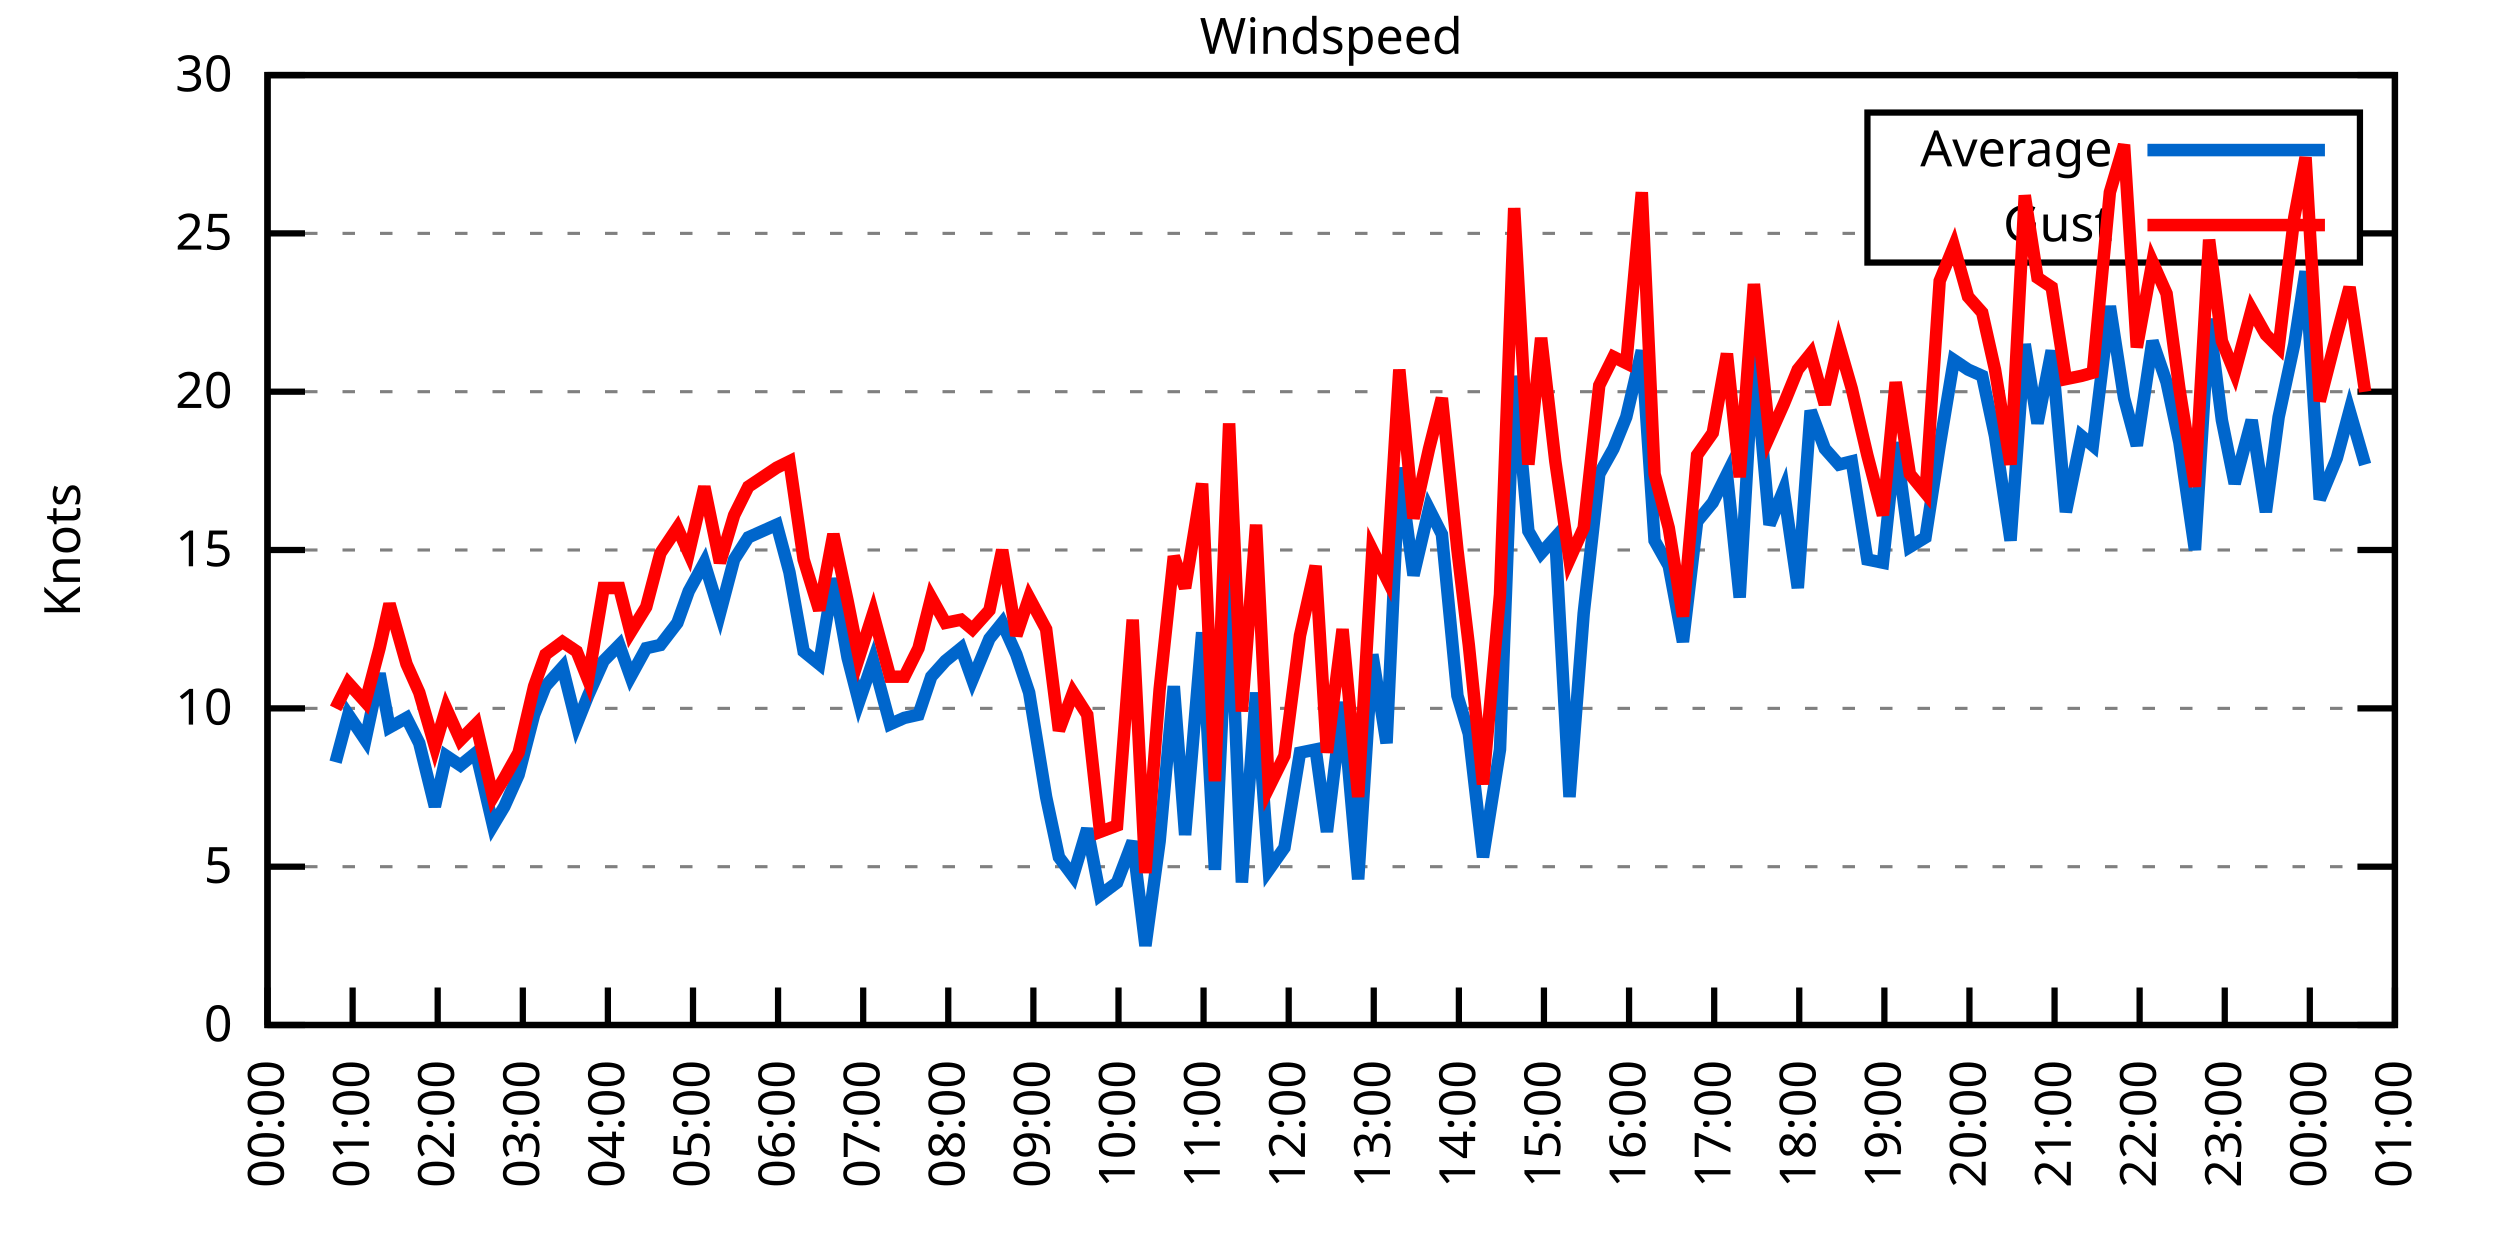
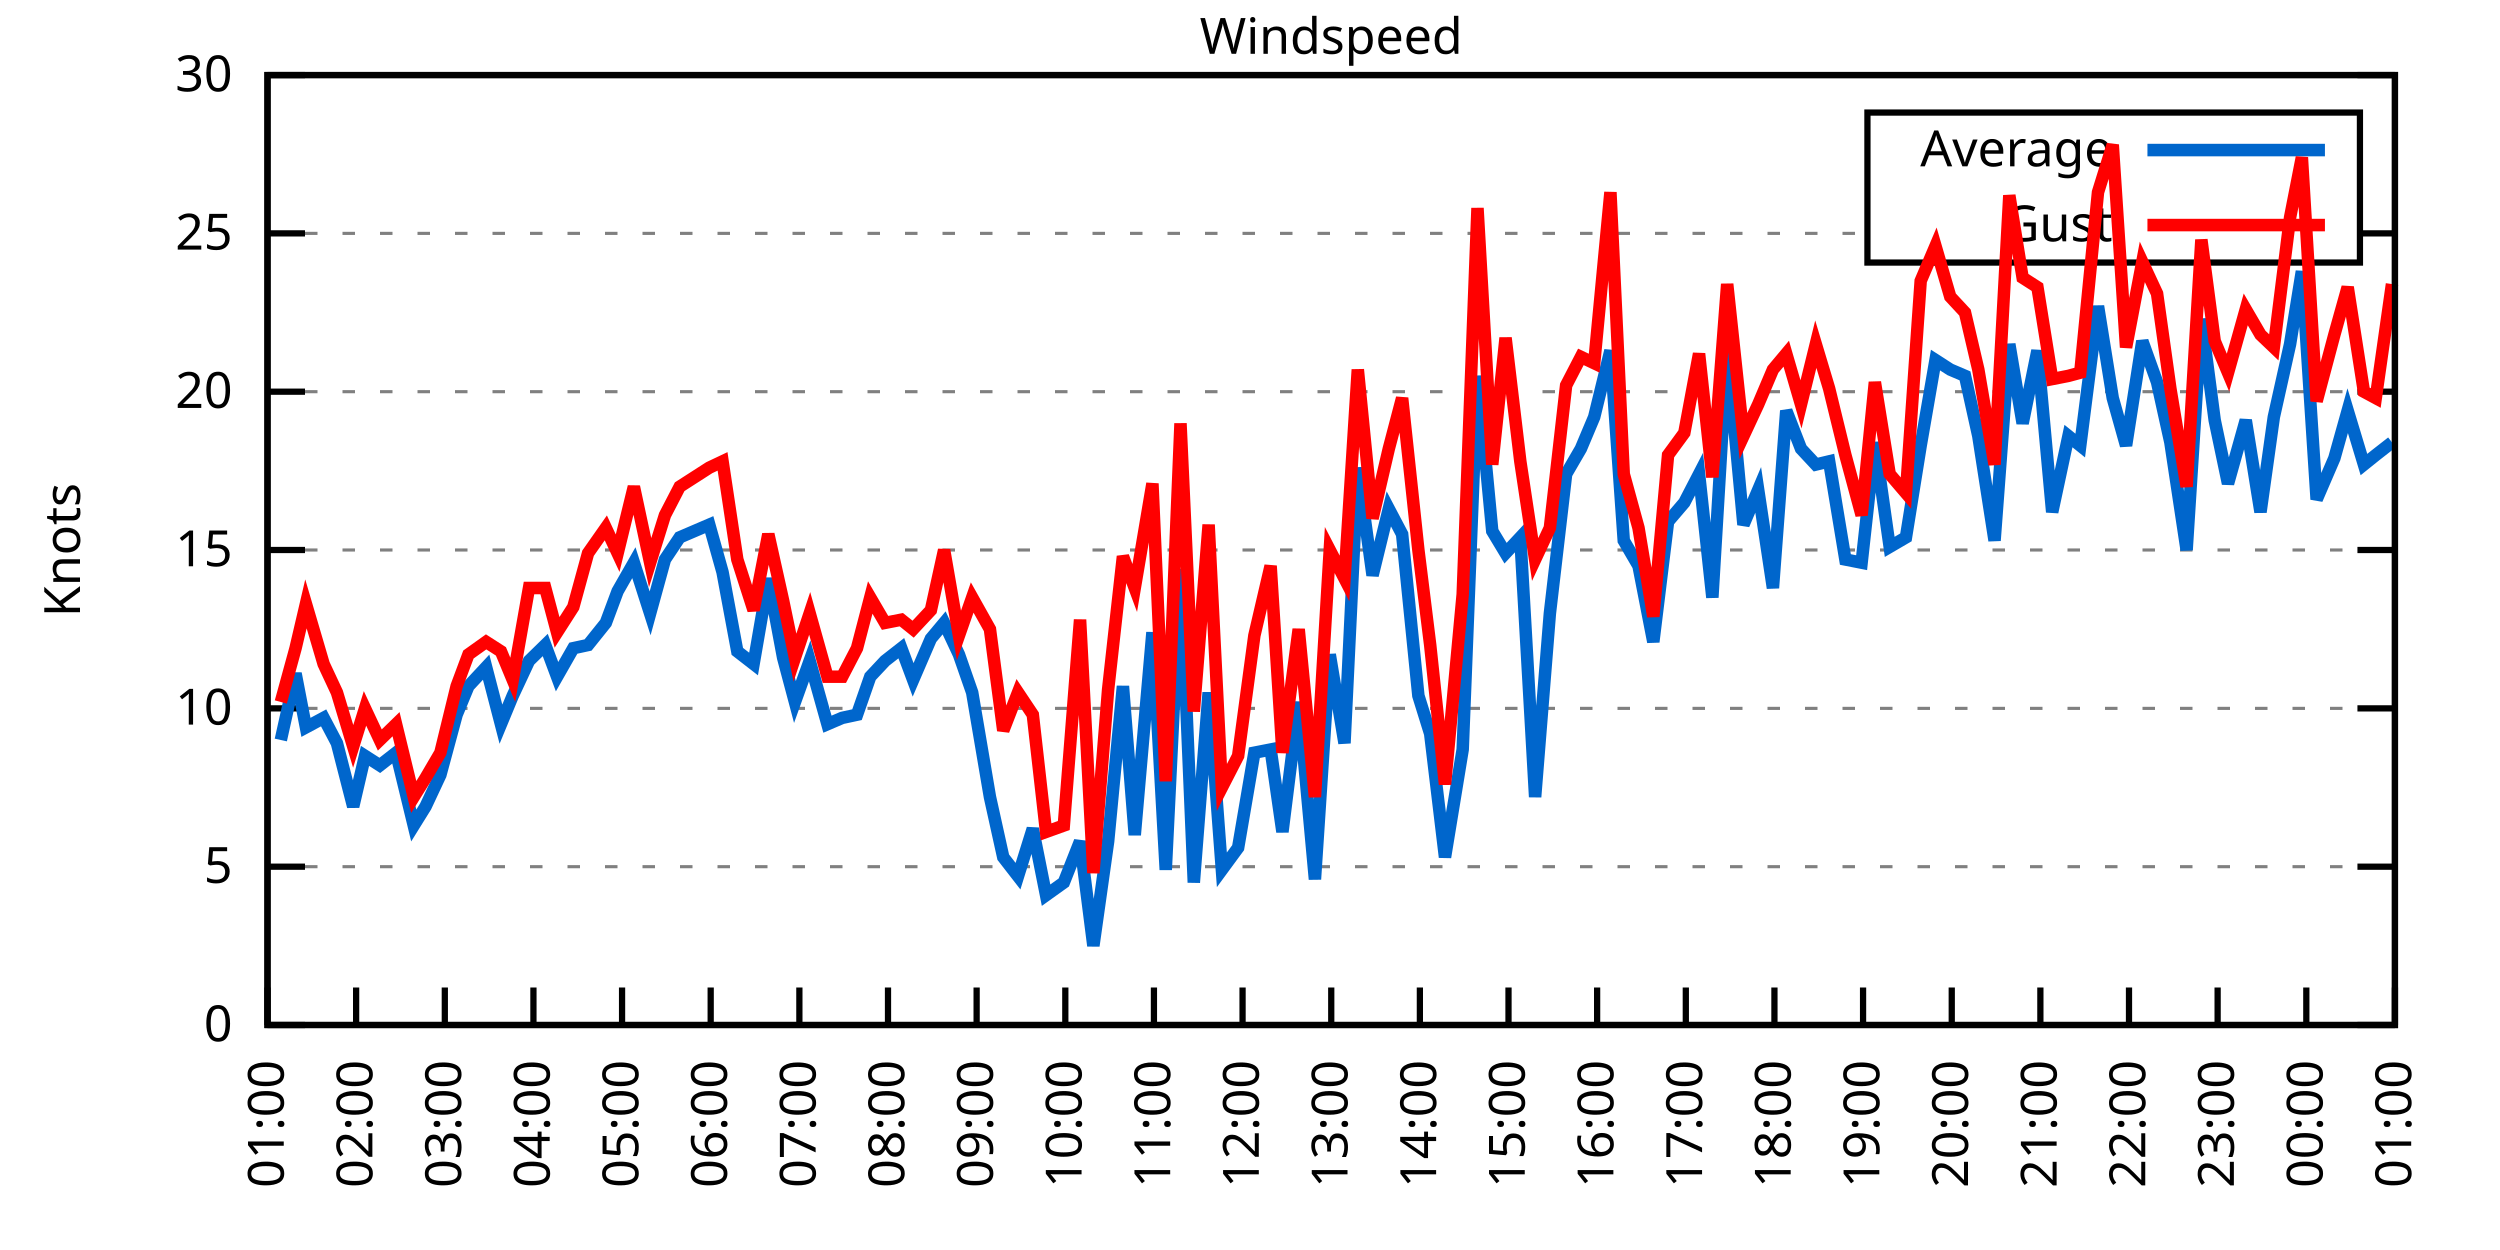
<svg xmlns="http://www.w3.org/2000/svg" xmlns:xlink="http://www.w3.org/1999/xlink" width="400" height="200" viewBox="0 0 400 200">
  <g id="gnuplot_canvas">
    <rect x="0" y="0" width="400" height="200" fill="none" />
    <defs>
      <circle id="gpDot" r="0.5" stroke-width="0.5" stroke="currentColor" />
      <path id="gpPt0" stroke-width="0.333" stroke="currentColor" d="M-1,0 h2 M0,-1 v2" />
      <path id="gpPt1" stroke-width="0.333" stroke="currentColor" d="M-1,-1 L1,1 M1,-1 L-1,1" />
      <path id="gpPt2" stroke-width="0.333" stroke="currentColor" d="M-1,0 L1,0 M0,-1 L0,1 M-1,-1 L1,1 M-1,1 L1,-1" />
      <rect id="gpPt3" stroke-width="0.333" stroke="currentColor" x="-1" y="-1" width="2" height="2" />
      <rect id="gpPt4" stroke-width="0.333" stroke="currentColor" fill="currentColor" x="-1" y="-1" width="2" height="2" />
      <circle id="gpPt5" stroke-width="0.333" stroke="currentColor" cx="0" cy="0" r="1" />
      <use xlink:href="#gpPt5" id="gpPt6" fill="currentColor" stroke="none" />
      <path id="gpPt7" stroke-width="0.333" stroke="currentColor" d="M0,-1.33 L-1.33,0.67 L1.33,0.67 z" />
      <use xlink:href="#gpPt7" id="gpPt8" fill="currentColor" stroke="none" />
      <use xlink:href="#gpPt7" id="gpPt9" stroke="currentColor" transform="rotate(180)" />
      <use xlink:href="#gpPt9" id="gpPt10" fill="currentColor" stroke="none" />
      <use xlink:href="#gpPt3" id="gpPt11" stroke="currentColor" transform="rotate(45)" />
      <use xlink:href="#gpPt11" id="gpPt12" fill="currentColor" stroke="none" />
      <path id="gpPt13" stroke-width="0.333" stroke="currentColor" d="M0,1.330 L1.265,0.411 L0.782,-1.067 L-0.782,-1.076 L-1.265,0.411 z" />
      <use xlink:href="#gpPt13" id="gpPt14" fill="currentColor" stroke="none" />
      <filter id="textbox" filterUnits="objectBoundingBox" x="0" y="0" height="1" width="1">
        <feFlood flood-color="white" flood-opacity="1" result="bgnd" />
        <feComposite in="SourceGraphic" in2="bgnd" operator="atop" />
      </filter>
      <filter id="greybox" filterUnits="objectBoundingBox" x="0" y="0" height="1" width="1">
        <feFlood flood-color="lightgrey" flood-opacity="1" result="grey" />
        <feComposite in="SourceGraphic" in2="grey" operator="atop" />
      </filter>
    </defs>
    <g fill="none" color="white" stroke="currentColor" stroke-width="1.00" stroke-linecap="butt" stroke-linejoin="miter">
</g>
    <g fill="none" color="black" stroke="currentColor" stroke-width="1.00" stroke-linecap="butt" stroke-linejoin="miter">
      <g stroke="none" shape-rendering="crispEdges">
        <polygon fill="rgb(255, 255, 255)" points="42.80,164.00 383.18,164.00 383.18,12.02 42.80,12.02 " />
      </g>
    </g>
    <g fill="none" color="black" stroke="currentColor" stroke-width="1.00" stroke-linecap="butt" stroke-linejoin="miter">
</g>
    <g fill="none" color="black" stroke="black" stroke-width="0.50" stroke-linecap="butt" stroke-linejoin="miter">
</g>
    <g fill="none" color="gray" stroke="currentColor" stroke-width="0.50" stroke-linecap="butt" stroke-linejoin="miter">
      <path stroke="gray" stroke-dasharray="2,4" class="gridline" d="M42.80,164.00 L383.19,164.00  " />
    </g>
    <g fill="none" color="gray" stroke="gray" stroke-width="1.00" stroke-linecap="butt" stroke-linejoin="miter">
</g>
    <g fill="none" color="black" stroke="currentColor" stroke-width="1.00" stroke-linecap="butt" stroke-linejoin="miter">
      <path stroke="black" d="M42.80,164.00 L48.80,164.00 M383.19,164.00 L377.19,164.00  " />
      <g transform="translate(37.20,166.60)" stroke="none" fill="black" font-family="Sans" font-size="8.00" text-anchor="end">
        <text>
          <tspan font-family="Sans"> 0</tspan>
        </text>
      </g>
    </g>
    <g fill="none" color="black" stroke="currentColor" stroke-width="1.00" stroke-linecap="butt" stroke-linejoin="miter">
</g>
    <g fill="none" color="black" stroke="black" stroke-width="0.50" stroke-linecap="butt" stroke-linejoin="miter">
</g>
    <g fill="none" color="gray" stroke="currentColor" stroke-width="0.50" stroke-linecap="butt" stroke-linejoin="miter">
      <path stroke="gray" stroke-dasharray="2,4" class="gridline" d="M42.80,138.67 L383.19,138.67  " />
    </g>
    <g fill="none" color="gray" stroke="gray" stroke-width="1.00" stroke-linecap="butt" stroke-linejoin="miter">
</g>
    <g fill="none" color="black" stroke="currentColor" stroke-width="1.00" stroke-linecap="butt" stroke-linejoin="miter">
      <path stroke="black" d="M42.80,138.67 L48.80,138.67 M383.19,138.67 L377.19,138.67  " />
      <g transform="translate(37.20,141.27)" stroke="none" fill="black" font-family="Sans" font-size="8.00" text-anchor="end">
        <text>
          <tspan font-family="Sans"> 5</tspan>
        </text>
      </g>
    </g>
    <g fill="none" color="black" stroke="currentColor" stroke-width="1.00" stroke-linecap="butt" stroke-linejoin="miter">
</g>
    <g fill="none" color="black" stroke="black" stroke-width="0.50" stroke-linecap="butt" stroke-linejoin="miter">
</g>
    <g fill="none" color="gray" stroke="currentColor" stroke-width="0.50" stroke-linecap="butt" stroke-linejoin="miter">
      <path stroke="gray" stroke-dasharray="2,4" class="gridline" d="M42.80,113.34 L383.19,113.34  " />
    </g>
    <g fill="none" color="gray" stroke="gray" stroke-width="1.00" stroke-linecap="butt" stroke-linejoin="miter">
</g>
    <g fill="none" color="black" stroke="currentColor" stroke-width="1.00" stroke-linecap="butt" stroke-linejoin="miter">
      <path stroke="black" d="M42.80,113.34 L48.80,113.34 M383.19,113.34 L377.19,113.34  " />
      <g transform="translate(37.20,115.94)" stroke="none" fill="black" font-family="Sans" font-size="8.00" text-anchor="end">
        <text>
          <tspan font-family="Sans"> 10</tspan>
        </text>
      </g>
    </g>
    <g fill="none" color="black" stroke="currentColor" stroke-width="1.00" stroke-linecap="butt" stroke-linejoin="miter">
</g>
    <g fill="none" color="black" stroke="black" stroke-width="0.50" stroke-linecap="butt" stroke-linejoin="miter">
</g>
    <g fill="none" color="gray" stroke="currentColor" stroke-width="0.50" stroke-linecap="butt" stroke-linejoin="miter">
      <path stroke="gray" stroke-dasharray="2,4" class="gridline" d="M42.80,88.00 L383.19,88.00  " />
    </g>
    <g fill="none" color="gray" stroke="gray" stroke-width="1.00" stroke-linecap="butt" stroke-linejoin="miter">
</g>
    <g fill="none" color="black" stroke="currentColor" stroke-width="1.00" stroke-linecap="butt" stroke-linejoin="miter">
      <path stroke="black" d="M42.80,88.00 L48.80,88.00 M383.19,88.00 L377.19,88.00  " />
      <g transform="translate(37.20,90.60)" stroke="none" fill="black" font-family="Sans" font-size="8.00" text-anchor="end">
        <text>
          <tspan font-family="Sans"> 15</tspan>
        </text>
      </g>
    </g>
    <g fill="none" color="black" stroke="currentColor" stroke-width="1.00" stroke-linecap="butt" stroke-linejoin="miter">
</g>
    <g fill="none" color="black" stroke="black" stroke-width="0.50" stroke-linecap="butt" stroke-linejoin="miter">
</g>
    <g fill="none" color="gray" stroke="currentColor" stroke-width="0.50" stroke-linecap="butt" stroke-linejoin="miter">
      <path stroke="gray" stroke-dasharray="2,4" class="gridline" d="M42.80,62.67 L383.19,62.67  " />
    </g>
    <g fill="none" color="gray" stroke="gray" stroke-width="1.00" stroke-linecap="butt" stroke-linejoin="miter">
</g>
    <g fill="none" color="black" stroke="currentColor" stroke-width="1.00" stroke-linecap="butt" stroke-linejoin="miter">
      <path stroke="black" d="M42.80,62.67 L48.80,62.67 M383.19,62.67 L377.19,62.67  " />
      <g transform="translate(37.20,65.27)" stroke="none" fill="black" font-family="Sans" font-size="8.00" text-anchor="end">
        <text>
          <tspan font-family="Sans"> 20</tspan>
        </text>
      </g>
    </g>
    <g fill="none" color="black" stroke="currentColor" stroke-width="1.00" stroke-linecap="butt" stroke-linejoin="miter">
</g>
    <g fill="none" color="black" stroke="black" stroke-width="0.50" stroke-linecap="butt" stroke-linejoin="miter">
</g>
    <g fill="none" color="gray" stroke="currentColor" stroke-width="0.50" stroke-linecap="butt" stroke-linejoin="miter">
      <path stroke="gray" stroke-dasharray="2,4" class="gridline" d="M42.80,37.34 L298.79,37.34 M377.59,37.34 L383.19,37.34  " />
    </g>
    <g fill="none" color="gray" stroke="gray" stroke-width="1.00" stroke-linecap="butt" stroke-linejoin="miter">
</g>
    <g fill="none" color="black" stroke="currentColor" stroke-width="1.00" stroke-linecap="butt" stroke-linejoin="miter">
      <path stroke="black" d="M42.80,37.34 L48.80,37.34 M383.19,37.34 L377.19,37.34  " />
      <g transform="translate(37.20,39.94)" stroke="none" fill="black" font-family="Sans" font-size="8.00" text-anchor="end">
        <text>
          <tspan font-family="Sans"> 25</tspan>
        </text>
      </g>
    </g>
    <g fill="none" color="black" stroke="currentColor" stroke-width="1.00" stroke-linecap="butt" stroke-linejoin="miter">
</g>
    <g fill="none" color="black" stroke="black" stroke-width="0.50" stroke-linecap="butt" stroke-linejoin="miter">
</g>
    <g fill="none" color="gray" stroke="currentColor" stroke-width="0.50" stroke-linecap="butt" stroke-linejoin="miter">
      <path stroke="gray" stroke-dasharray="2,4" class="gridline" d="M42.80,12.01 L383.19,12.01  " />
    </g>
    <g fill="none" color="gray" stroke="gray" stroke-width="1.00" stroke-linecap="butt" stroke-linejoin="miter">
</g>
    <g fill="none" color="black" stroke="currentColor" stroke-width="1.00" stroke-linecap="butt" stroke-linejoin="miter">
      <path stroke="black" d="M42.80,12.01 L48.80,12.01 M383.19,12.01 L377.19,12.01  " />
      <g transform="translate(37.20,14.61)" stroke="none" fill="black" font-family="Sans" font-size="8.00" text-anchor="end">
        <text>
          <tspan font-family="Sans"> 30</tspan>
        </text>
      </g>
    </g>
    <g fill="none" color="black" stroke="currentColor" stroke-width="1.00" stroke-linecap="butt" stroke-linejoin="miter">
      <path stroke="black" d="M42.80,164.00 L42.80,158.00  " />
      <g transform="translate(45.40,169.60) rotate(270.00)" stroke="none" fill="black" font-family="Sans" font-size="8.00" text-anchor="end">
        <text>
-           <tspan font-family="Sans">00:00</tspan>
-         </text>
-       </g>
-     </g>
-     <g fill="none" color="black" stroke="currentColor" stroke-width="1.00" stroke-linecap="butt" stroke-linejoin="miter">
-       <path stroke="black" d="M56.42,164.00 L56.42,158.00  " />
-       <g transform="translate(59.02,169.60) rotate(270.00)" stroke="none" fill="black" font-family="Sans" font-size="8.00" text-anchor="end">
-         <text>
          <tspan font-family="Sans">01:00</tspan>
        </text>
      </g>
    </g>
    <g fill="none" color="black" stroke="currentColor" stroke-width="1.00" stroke-linecap="butt" stroke-linejoin="miter">
-       <path stroke="black" d="M70.03,164.00 L70.03,158.00  " />
-       <g transform="translate(72.63,169.60) rotate(270.00)" stroke="none" fill="black" font-family="Sans" font-size="8.00" text-anchor="end">
+       <path stroke="black" d="M56.98,164.00 L56.98,158.00  " />
+       <g transform="translate(59.58,169.60) rotate(270.00)" stroke="none" fill="black" font-family="Sans" font-size="8.00" text-anchor="end">
        <text>
          <tspan font-family="Sans">02:00</tspan>
        </text>
      </g>
    </g>
    <g fill="none" color="black" stroke="currentColor" stroke-width="1.00" stroke-linecap="butt" stroke-linejoin="miter">
-       <path stroke="black" d="M83.65,164.00 L83.65,158.00  " />
-       <g transform="translate(86.25,169.60) rotate(270.00)" stroke="none" fill="black" font-family="Sans" font-size="8.00" text-anchor="end">
+       <path stroke="black" d="M71.17,164.00 L71.17,158.00  " />
+       <g transform="translate(73.77,169.60) rotate(270.00)" stroke="none" fill="black" font-family="Sans" font-size="8.00" text-anchor="end">
        <text>
          <tspan font-family="Sans">03:00</tspan>
        </text>
      </g>
    </g>
    <g fill="none" color="black" stroke="currentColor" stroke-width="1.00" stroke-linecap="butt" stroke-linejoin="miter">
-       <path stroke="black" d="M97.26,164.00 L97.26,158.00  " />
-       <g transform="translate(99.86,169.60) rotate(270.00)" stroke="none" fill="black" font-family="Sans" font-size="8.00" text-anchor="end">
+       <path stroke="black" d="M85.35,164.00 L85.35,158.00  " />
+       <g transform="translate(87.95,169.60) rotate(270.00)" stroke="none" fill="black" font-family="Sans" font-size="8.00" text-anchor="end">
        <text>
          <tspan font-family="Sans">04:00</tspan>
        </text>
      </g>
    </g>
    <g fill="none" color="black" stroke="currentColor" stroke-width="1.00" stroke-linecap="butt" stroke-linejoin="miter">
-       <path stroke="black" d="M110.88,164.00 L110.88,158.00  " />
-       <g transform="translate(113.48,169.60) rotate(270.00)" stroke="none" fill="black" font-family="Sans" font-size="8.00" text-anchor="end">
+       <path stroke="black" d="M99.53,164.00 L99.53,158.00  " />
+       <g transform="translate(102.13,169.60) rotate(270.00)" stroke="none" fill="black" font-family="Sans" font-size="8.00" text-anchor="end">
        <text>
          <tspan font-family="Sans">05:00</tspan>
        </text>
      </g>
    </g>
    <g fill="none" color="black" stroke="currentColor" stroke-width="1.00" stroke-linecap="butt" stroke-linejoin="miter">
-       <path stroke="black" d="M124.49,164.00 L124.49,158.00  " />
-       <g transform="translate(127.09,169.60) rotate(270.00)" stroke="none" fill="black" font-family="Sans" font-size="8.00" text-anchor="end">
+       <path stroke="black" d="M113.71,164.00 L113.71,158.00  " />
+       <g transform="translate(116.31,169.60) rotate(270.00)" stroke="none" fill="black" font-family="Sans" font-size="8.00" text-anchor="end">
        <text>
          <tspan font-family="Sans">06:00</tspan>
        </text>
      </g>
    </g>
    <g fill="none" color="black" stroke="currentColor" stroke-width="1.00" stroke-linecap="butt" stroke-linejoin="miter">
-       <path stroke="black" d="M138.11,164.00 L138.11,158.00  " />
-       <g transform="translate(140.71,169.60) rotate(270.00)" stroke="none" fill="black" font-family="Sans" font-size="8.00" text-anchor="end">
+       <path stroke="black" d="M127.90,164.00 L127.90,158.00  " />
+       <g transform="translate(130.50,169.60) rotate(270.00)" stroke="none" fill="black" font-family="Sans" font-size="8.00" text-anchor="end">
        <text>
          <tspan font-family="Sans">07:00</tspan>
        </text>
      </g>
    </g>
    <g fill="none" color="black" stroke="currentColor" stroke-width="1.00" stroke-linecap="butt" stroke-linejoin="miter">
-       <path stroke="black" d="M151.72,164.00 L151.72,158.00  " />
-       <g transform="translate(154.32,169.60) rotate(270.00)" stroke="none" fill="black" font-family="Sans" font-size="8.00" text-anchor="end">
+       <path stroke="black" d="M142.08,164.00 L142.08,158.00  " />
+       <g transform="translate(144.68,169.60) rotate(270.00)" stroke="none" fill="black" font-family="Sans" font-size="8.00" text-anchor="end">
        <text>
          <tspan font-family="Sans">08:00</tspan>
        </text>
      </g>
    </g>
    <g fill="none" color="black" stroke="currentColor" stroke-width="1.00" stroke-linecap="butt" stroke-linejoin="miter">
-       <path stroke="black" d="M165.34,164.00 L165.34,158.00  " />
-       <g transform="translate(167.94,169.60) rotate(270.00)" stroke="none" fill="black" font-family="Sans" font-size="8.00" text-anchor="end">
+       <path stroke="black" d="M156.26,164.00 L156.26,158.00  " />
+       <g transform="translate(158.86,169.60) rotate(270.00)" stroke="none" fill="black" font-family="Sans" font-size="8.00" text-anchor="end">
        <text>
          <tspan font-family="Sans">09:00</tspan>
        </text>
      </g>
    </g>
    <g fill="none" color="black" stroke="currentColor" stroke-width="1.00" stroke-linecap="butt" stroke-linejoin="miter">
-       <path stroke="black" d="M178.96,164.00 L178.96,158.00  " />
-       <g transform="translate(181.56,169.60) rotate(270.00)" stroke="none" fill="black" font-family="Sans" font-size="8.00" text-anchor="end">
+       <path stroke="black" d="M170.45,164.00 L170.45,158.00  " />
+       <g transform="translate(173.05,169.60) rotate(270.00)" stroke="none" fill="black" font-family="Sans" font-size="8.00" text-anchor="end">
        <text>
          <tspan font-family="Sans">10:00</tspan>
        </text>
      </g>
    </g>
    <g fill="none" color="black" stroke="currentColor" stroke-width="1.00" stroke-linecap="butt" stroke-linejoin="miter">
-       <path stroke="black" d="M192.57,164.00 L192.57,158.00  " />
-       <g transform="translate(195.17,169.60) rotate(270.00)" stroke="none" fill="black" font-family="Sans" font-size="8.00" text-anchor="end">
+       <path stroke="black" d="M184.63,164.00 L184.63,158.00  " />
+       <g transform="translate(187.23,169.60) rotate(270.00)" stroke="none" fill="black" font-family="Sans" font-size="8.00" text-anchor="end">
        <text>
          <tspan font-family="Sans">11:00</tspan>
        </text>
      </g>
    </g>
    <g fill="none" color="black" stroke="currentColor" stroke-width="1.00" stroke-linecap="butt" stroke-linejoin="miter">
-       <path stroke="black" d="M206.19,164.00 L206.19,158.00  " />
-       <g transform="translate(208.79,169.60) rotate(270.00)" stroke="none" fill="black" font-family="Sans" font-size="8.00" text-anchor="end">
+       <path stroke="black" d="M198.81,164.00 L198.81,158.00  " />
+       <g transform="translate(201.41,169.60) rotate(270.00)" stroke="none" fill="black" font-family="Sans" font-size="8.00" text-anchor="end">
        <text>
          <tspan font-family="Sans">12:00</tspan>
        </text>
      </g>
    </g>
    <g fill="none" color="black" stroke="currentColor" stroke-width="1.00" stroke-linecap="butt" stroke-linejoin="miter">
-       <path stroke="black" d="M219.80,164.00 L219.80,158.00  " />
-       <g transform="translate(222.40,169.60) rotate(270.00)" stroke="none" fill="black" font-family="Sans" font-size="8.00" text-anchor="end">
+       <path stroke="black" d="M213.00,164.00 L213.00,158.00  " />
+       <g transform="translate(215.60,169.60) rotate(270.00)" stroke="none" fill="black" font-family="Sans" font-size="8.00" text-anchor="end">
        <text>
          <tspan font-family="Sans">13:00</tspan>
        </text>
      </g>
    </g>
    <g fill="none" color="black" stroke="currentColor" stroke-width="1.00" stroke-linecap="butt" stroke-linejoin="miter">
-       <path stroke="black" d="M233.42,164.00 L233.42,158.00  " />
-       <g transform="translate(236.02,169.60) rotate(270.00)" stroke="none" fill="black" font-family="Sans" font-size="8.00" text-anchor="end">
+       <path stroke="black" d="M227.18,164.00 L227.18,158.00  " />
+       <g transform="translate(229.78,169.60) rotate(270.00)" stroke="none" fill="black" font-family="Sans" font-size="8.00" text-anchor="end">
        <text>
          <tspan font-family="Sans">14:00</tspan>
        </text>
      </g>
    </g>
    <g fill="none" color="black" stroke="currentColor" stroke-width="1.00" stroke-linecap="butt" stroke-linejoin="miter">
-       <path stroke="black" d="M247.03,164.00 L247.03,158.00  " />
-       <g transform="translate(249.63,169.60) rotate(270.00)" stroke="none" fill="black" font-family="Sans" font-size="8.00" text-anchor="end">
+       <path stroke="black" d="M241.36,164.00 L241.36,158.00  " />
+       <g transform="translate(243.96,169.60) rotate(270.00)" stroke="none" fill="black" font-family="Sans" font-size="8.00" text-anchor="end">
        <text>
          <tspan font-family="Sans">15:00</tspan>
        </text>
      </g>
    </g>
    <g fill="none" color="black" stroke="currentColor" stroke-width="1.00" stroke-linecap="butt" stroke-linejoin="miter">
-       <path stroke="black" d="M260.65,164.00 L260.65,158.00  " />
-       <g transform="translate(263.25,169.60) rotate(270.00)" stroke="none" fill="black" font-family="Sans" font-size="8.00" text-anchor="end">
+       <path stroke="black" d="M255.54,164.00 L255.54,158.00  " />
+       <g transform="translate(258.14,169.60) rotate(270.00)" stroke="none" fill="black" font-family="Sans" font-size="8.00" text-anchor="end">
        <text>
          <tspan font-family="Sans">16:00</tspan>
        </text>
      </g>
    </g>
    <g fill="none" color="black" stroke="currentColor" stroke-width="1.00" stroke-linecap="butt" stroke-linejoin="miter">
-       <path stroke="black" d="M274.27,164.00 L274.27,158.00  " />
-       <g transform="translate(276.87,169.60) rotate(270.00)" stroke="none" fill="black" font-family="Sans" font-size="8.00" text-anchor="end">
+       <path stroke="black" d="M269.73,164.00 L269.73,158.00  " />
+       <g transform="translate(272.33,169.60) rotate(270.00)" stroke="none" fill="black" font-family="Sans" font-size="8.00" text-anchor="end">
        <text>
          <tspan font-family="Sans">17:00</tspan>
        </text>
      </g>
    </g>
    <g fill="none" color="black" stroke="currentColor" stroke-width="1.00" stroke-linecap="butt" stroke-linejoin="miter">
-       <path stroke="black" d="M287.88,164.00 L287.88,158.00  " />
-       <g transform="translate(290.48,169.60) rotate(270.00)" stroke="none" fill="black" font-family="Sans" font-size="8.00" text-anchor="end">
+       <path stroke="black" d="M283.91,164.00 L283.91,158.00  " />
+       <g transform="translate(286.51,169.60) rotate(270.00)" stroke="none" fill="black" font-family="Sans" font-size="8.00" text-anchor="end">
        <text>
          <tspan font-family="Sans">18:00</tspan>
        </text>
      </g>
    </g>
    <g fill="none" color="black" stroke="currentColor" stroke-width="1.00" stroke-linecap="butt" stroke-linejoin="miter">
-       <path stroke="black" d="M301.50,164.00 L301.50,158.00  " />
-       <g transform="translate(304.10,169.60) rotate(270.00)" stroke="none" fill="black" font-family="Sans" font-size="8.00" text-anchor="end">
+       <path stroke="black" d="M298.09,164.00 L298.09,158.00  " />
+       <g transform="translate(300.69,169.60) rotate(270.00)" stroke="none" fill="black" font-family="Sans" font-size="8.00" text-anchor="end">
        <text>
          <tspan font-family="Sans">19:00</tspan>
        </text>
      </g>
    </g>
    <g fill="none" color="black" stroke="currentColor" stroke-width="1.00" stroke-linecap="butt" stroke-linejoin="miter">
-       <path stroke="black" d="M315.11,164.00 L315.11,158.00  " />
-       <g transform="translate(317.71,169.60) rotate(270.00)" stroke="none" fill="black" font-family="Sans" font-size="8.00" text-anchor="end">
+       <path stroke="black" d="M312.28,164.00 L312.28,158.00  " />
+       <g transform="translate(314.88,169.60) rotate(270.00)" stroke="none" fill="black" font-family="Sans" font-size="8.00" text-anchor="end">
        <text>
          <tspan font-family="Sans">20:00</tspan>
        </text>
      </g>
    </g>
    <g fill="none" color="black" stroke="currentColor" stroke-width="1.00" stroke-linecap="butt" stroke-linejoin="miter">
-       <path stroke="black" d="M328.73,164.00 L328.73,158.00  " />
-       <g transform="translate(331.33,169.60) rotate(270.00)" stroke="none" fill="black" font-family="Sans" font-size="8.00" text-anchor="end">
+       <path stroke="black" d="M326.46,164.00 L326.46,158.00  " />
+       <g transform="translate(329.06,169.60) rotate(270.00)" stroke="none" fill="black" font-family="Sans" font-size="8.00" text-anchor="end">
        <text>
          <tspan font-family="Sans">21:00</tspan>
        </text>
      </g>
    </g>
    <g fill="none" color="black" stroke="currentColor" stroke-width="1.00" stroke-linecap="butt" stroke-linejoin="miter">
-       <path stroke="black" d="M342.34,164.00 L342.34,158.00  " />
-       <g transform="translate(344.94,169.60) rotate(270.00)" stroke="none" fill="black" font-family="Sans" font-size="8.00" text-anchor="end">
+       <path stroke="black" d="M340.64,164.00 L340.64,158.00  " />
+       <g transform="translate(343.24,169.60) rotate(270.00)" stroke="none" fill="black" font-family="Sans" font-size="8.00" text-anchor="end">
        <text>
          <tspan font-family="Sans">22:00</tspan>
        </text>
      </g>
    </g>
    <g fill="none" color="black" stroke="currentColor" stroke-width="1.00" stroke-linecap="butt" stroke-linejoin="miter">
-       <path stroke="black" d="M355.96,164.00 L355.96,158.00  " />
-       <g transform="translate(358.56,169.60) rotate(270.00)" stroke="none" fill="black" font-family="Sans" font-size="8.00" text-anchor="end">
+       <path stroke="black" d="M354.82,164.00 L354.82,158.00  " />
+       <g transform="translate(357.42,169.60) rotate(270.00)" stroke="none" fill="black" font-family="Sans" font-size="8.00" text-anchor="end">
        <text>
          <tspan font-family="Sans">23:00</tspan>
        </text>
      </g>
    </g>
    <g fill="none" color="black" stroke="currentColor" stroke-width="1.00" stroke-linecap="butt" stroke-linejoin="miter">
-       <path stroke="black" d="M369.57,164.00 L369.57,158.00  " />
-       <g transform="translate(372.17,169.60) rotate(270.00)" stroke="none" fill="black" font-family="Sans" font-size="8.00" text-anchor="end">
+       <path stroke="black" d="M369.01,164.00 L369.01,158.00  " />
+       <g transform="translate(371.61,169.60) rotate(270.00)" stroke="none" fill="black" font-family="Sans" font-size="8.00" text-anchor="end">
        <text>
          <tspan font-family="Sans">00:00</tspan>
        </text>
      </g>
    </g>
    <g fill="none" color="black" stroke="currentColor" stroke-width="1.00" stroke-linecap="butt" stroke-linejoin="miter">
      <path stroke="black" d="M383.19,164.00 L383.19,158.00  " />
      <g transform="translate(385.79,169.60) rotate(270.00)" stroke="none" fill="black" font-family="Sans" font-size="8.00" text-anchor="end">
        <text>
          <tspan font-family="Sans">01:00</tspan>
        </text>
      </g>
    </g>
    <g fill="none" color="black" stroke="currentColor" stroke-width="1.00" stroke-linecap="butt" stroke-linejoin="miter">
</g>
    <g fill="none" color="black" stroke="currentColor" stroke-width="1.00" stroke-linecap="butt" stroke-linejoin="miter">
      <path stroke="black" d="M42.80,12.01 L42.80,164.00 L383.19,164.00 L383.19,12.01 L42.80,12.01 Z  " />
    </g>
    <g fill="none" color="black" stroke="currentColor" stroke-width="1.00" stroke-linecap="butt" stroke-linejoin="miter">
</g>
    <g fill="none" color="black" stroke="currentColor" stroke-width="1.00" stroke-linecap="butt" stroke-linejoin="miter">
      <path stroke="black" d="M298.79,42.01 L298.79,18.01 L377.59,18.01 L377.59,42.01 L298.79,42.01 Z  " />
    </g>
    <g id="Windspeed_plot_1">
      <g fill="none" color="white" stroke="black" stroke-width="2.00" stroke-linecap="butt" stroke-linejoin="miter">
</g>
      <g fill="none" color="black" stroke="currentColor" stroke-width="2.00" stroke-linecap="butt" stroke-linejoin="miter">
        <g transform="translate(337.99,26.61)" stroke="none" fill="black" font-family="Sans" font-size="8.00" text-anchor="end">
          <text>
            <tspan font-family="Sans">Average</tspan>
          </text>
        </g>
      </g>
      <g fill="none" color="black" stroke="currentColor" stroke-width="2.00" stroke-linecap="butt" stroke-linejoin="miter">
-         <path stroke="rgb(  0, 102, 204)" d="M343.59,24.01 L371.99,24.01 M53.69,121.95 L55.73,114.35 L58.46,118.40 L60.73,107.76 L62.32,116.38 L65.04,114.86   L67.08,118.91 L69.58,129.04 L71.39,120.94 L73.66,122.46 L76.16,120.43 L78.88,132.08 L80.70,129.04 L82.97,123.98   L85.46,114.35 L87.28,109.79 L90.00,106.75 L92.27,115.87 L94.09,111.31 L96.58,105.74 L99.08,103.20 L100.89,108.27   L103.39,103.71 L105.66,103.20 L108.38,99.66 L110.20,94.59 L112.69,90.03 L115.19,98.14 L117.46,89.52 L119.73,85.98   L124.27,83.95 L126.31,91.55 L128.58,104.22 L131.07,106.24 L133.34,92.56 L135.61,105.23 L137.43,112.32 L139.70,105.74   L142.42,115.87 L144.69,114.86 L146.96,114.35 L149.00,108.27 L151.27,105.74 L153.77,103.71 L155.58,108.78 L158.31,102.19   L160.35,99.66 L162.62,104.72 L164.66,110.80 L167.38,127.52 L169.43,137.15 L171.69,140.19 L173.96,132.59 L176.01,143.23   L178.73,141.20 L181.23,134.62 L183.27,151.33 L185.54,134.62 L187.81,109.79 L189.62,133.60 L192.34,101.18 L194.39,139.17   L196.66,91.04 L198.70,141.20 L200.97,110.80 L203.01,139.17 L205.51,135.63 L208.00,120.43 L210.50,119.92 L212.31,133.10   L214.81,112.32 L217.31,140.69 L219.58,104.72 L221.85,118.91 L223.89,74.83 L226.16,92.06 L228.65,81.42 L230.70,85.47   L233.19,111.31 L235.01,117.39 L237.28,137.15 L240.00,119.92 L242.27,60.14 L244.54,84.97 L246.58,88.51 L248.85,85.98   L251.12,127.52 L253.39,98.14 L255.88,75.85 L258.15,71.79 L260.20,66.73 L262.69,56.09 L264.73,86.49 L267.00,90.54   L269.27,102.70 L271.54,83.45 L274.04,80.41 L276.31,75.85 L278.35,95.60 L280.62,56.09 L283.12,83.95 L285.38,78.38   L287.65,94.08 L289.70,65.71 L291.97,71.79 L294.23,74.33 L296.28,73.82 L298.77,89.52 L301.27,90.03 L303.31,70.78   L305.58,87.50 L308.08,85.98 L310.35,71.29 L312.62,57.61 L314.89,59.13 L317.15,60.14 L319.20,69.77 L321.69,86.49   L323.96,55.07 L326.00,67.74 L328.27,56.09 L330.54,81.93 L333.04,69.77 L334.85,71.29 L337.58,48.99 L339.85,63.69   L341.89,71.29 L344.39,54.57 L346.65,61.15 L348.70,70.78 L351.19,88.00 L353.46,51.02 L355.50,67.23 L357.55,77.37   L360.27,67.23 L362.54,81.93 L364.58,66.73 L367.08,55.07 L368.89,43.42 L371.16,79.90 L373.89,73.31 L375.93,65.71   L378.42,74.33  " />
+         <path stroke="rgb(  0, 102, 204)" d="M343.59,24.01 L371.99,24.01 M44.93,118.40 L47.29,107.76 L48.95,116.38 L51.78,114.86 L53.91,118.91 L56.51,129.04   L58.40,120.94 L60.77,122.46 L63.37,120.43 L66.20,132.08 L68.09,129.04 L70.46,123.98 L73.06,114.35 L74.95,109.79   L77.78,106.75 L80.15,115.87 L82.04,111.31 L84.64,105.74 L87.24,103.20 L89.13,108.27 L91.73,103.71 L94.09,103.20   L96.93,99.66 L98.82,94.59 L101.42,90.03 L104.02,98.14 L106.39,89.52 L108.75,85.98 L113.48,83.95 L115.61,91.55   L117.97,104.22 L120.57,106.24 L122.93,92.56 L125.30,105.23 L127.19,112.32 L129.55,105.74 L132.39,115.87 L134.75,114.86   L137.12,114.35 L139.24,108.27 L141.61,105.74 L144.21,103.71 L146.10,108.78 L148.94,102.19 L151.06,99.66 L153.43,104.72   L155.55,110.80 L158.39,127.52 L160.52,137.15 L162.88,140.19 L165.25,132.59 L167.37,143.23 L170.21,141.20 L172.81,134.62   L174.94,151.33 L177.30,134.62 L179.67,109.79 L181.56,133.60 L184.39,101.18 L186.52,139.17 L188.88,91.04 L191.01,141.20   L193.38,110.80 L195.50,139.17 L198.10,135.63 L200.70,120.43 L203.30,119.92 L205.19,133.10 L207.79,112.32 L210.39,140.69   L212.76,104.72 L215.12,118.91 L217.25,74.83 L219.61,92.06 L222.21,81.42 L224.34,85.47 L226.94,111.31 L228.83,117.39   L231.20,137.15 L234.03,119.92 L236.40,60.14 L238.76,84.97 L240.89,88.51 L243.25,85.98 L245.62,127.52 L247.98,98.14   L250.58,75.85 L252.94,71.79 L255.07,66.73 L257.67,56.09 L259.80,86.49 L262.16,90.54 L264.53,102.70 L266.89,83.45   L269.49,80.41 L271.85,75.85 L273.98,95.60 L276.35,56.09 L278.95,83.95 L281.31,78.38 L283.67,94.08 L285.80,65.71   L288.16,71.79 L290.53,74.33 L292.66,73.82 L295.26,89.52 L297.86,90.03 L299.98,70.78 L302.35,87.50 L304.95,85.98   L307.31,71.29 L309.68,57.61 L312.04,59.13 L314.40,60.14 L316.53,69.77 L319.13,86.49 L321.49,55.07 L323.62,67.74   L325.99,56.09 L328.35,81.93 L330.95,69.77 L332.84,71.29 L335.68,48.99 L338.04,63.69 L340.17,71.29 L342.77,54.57   L345.13,61.15 L347.26,70.78 L349.86,88.00 L352.22,51.02 L354.35,67.23 L356.48,77.37 L359.32,67.23 L361.68,81.93   L363.81,66.73 L366.41,55.07 L368.30,43.42 L370.66,79.90 L373.50,73.31 L375.63,65.71 L378.23,74.33 L380.12,72.81   L382.72,70.78  " />
      </g>
    </g>
    <g id="Windspeed_plot_2">
      <g fill="none" color="black" stroke="currentColor" stroke-width="2.00" stroke-linecap="butt" stroke-linejoin="miter">
        <g transform="translate(337.99,38.61)" stroke="none" fill="black" font-family="Sans" font-size="8.00" text-anchor="end">
          <text>
            <tspan font-family="Sans">Gust</tspan>
          </text>
        </g>
      </g>
      <g fill="none" color="black" stroke="currentColor" stroke-width="2.00" stroke-linecap="butt" stroke-linejoin="miter">
-         <path stroke="rgb(255,   0,   0)" d="M343.59,36.01 L371.99,36.01 M53.69,113.34 L55.73,109.28 L58.46,112.32 L60.73,103.71 L62.32,96.62 L65.04,106.24   L67.08,110.80 L69.58,119.42 L71.39,113.34 L73.66,118.40 L76.16,115.87 L78.88,127.52 L80.70,124.48 L82.97,120.43   L85.46,109.79 L87.28,104.72 L90.00,102.70 L92.27,104.22 L94.09,108.78 L96.58,94.08 L99.08,94.08 L100.89,101.18   L103.39,97.12 L105.66,88.51 L108.38,84.46 L110.20,88.51 L112.69,77.87 L115.19,90.03 L117.46,82.43 L119.73,77.87   L124.27,74.83 L126.31,73.82 L128.58,89.52 L131.07,97.63 L133.34,85.47 L135.61,96.11 L137.43,105.23 L139.70,98.14   L142.42,108.27 L144.69,108.27 L146.96,103.71 L149.00,95.60 L151.27,99.66 L153.77,99.15 L155.58,100.67 L158.31,97.63   L160.35,88.00 L162.62,101.68 L164.66,95.60 L167.38,100.67 L169.43,116.88 L171.69,110.80 L173.96,114.35 L176.01,133.10   L178.73,132.08 L181.23,99.15 L183.27,139.68 L185.54,110.30 L187.81,89.02 L189.62,94.08 L192.34,77.37 L194.39,124.99   L196.66,67.74 L198.70,113.84 L200.97,83.95 L203.01,126.00 L205.51,120.94 L208.00,101.68 L210.50,90.54 L212.31,120.43   L214.81,100.67 L217.31,127.52 L219.58,88.00 L221.85,92.56 L223.89,59.13 L226.16,82.94 L228.65,71.79 L230.70,63.69   L233.19,88.00 L235.01,103.20 L237.28,125.50 L240.00,95.10 L242.27,33.29 L244.54,74.33 L246.58,54.06 L248.85,73.82   L251.12,89.52 L253.39,84.46 L255.88,61.66 L258.15,57.10 L260.20,58.11 L262.69,30.76 L264.73,75.85 L267.00,84.46   L269.27,98.64 L271.54,72.81 L274.04,69.26 L276.31,56.59 L278.35,76.35 L280.62,45.45 L283.12,69.77 L285.38,64.70   L287.65,59.13 L289.70,56.59 L291.97,64.70 L294.23,55.07 L296.28,62.17 L298.77,72.81 L301.27,82.43 L303.31,61.15   L305.58,75.85 L308.08,78.89 L310.35,44.94 L312.62,39.37 L314.89,47.47 L317.15,50.01 L319.20,59.13 L321.69,74.33   L323.96,31.26 L326.00,44.43 L328.27,45.95 L330.54,60.65 L333.04,60.14 L334.85,59.63 L337.58,30.76 L339.85,23.16   L341.89,55.58 L344.39,41.90 L346.65,46.97 L348.70,62.17 L351.19,77.87 L353.46,38.35 L355.50,54.57 L357.55,59.63   L360.27,49.50 L362.54,53.55 L364.58,55.58 L367.08,34.81 L368.89,25.18 L371.16,64.19 L373.89,53.55 L375.93,45.95   L378.42,62.67  " />
+         <path stroke="rgb(255,   0,   0)" d="M343.59,36.01 L371.99,36.01 M44.93,112.32 L47.29,103.71 L48.95,96.62 L51.78,106.24 L53.91,110.80 L56.51,119.42   L58.40,113.34 L60.77,118.40 L63.37,115.87 L66.20,127.52 L68.09,124.48 L70.46,120.43 L73.06,109.79 L74.95,104.72   L77.78,102.70 L80.15,104.22 L82.04,108.78 L84.64,94.08 L87.24,94.08 L89.13,101.18 L91.73,97.12 L94.09,88.51   L96.93,84.46 L98.82,88.51 L101.42,77.87 L104.02,90.03 L106.39,82.43 L108.75,77.87 L113.48,74.83 L115.61,73.82   L117.97,89.52 L120.57,97.63 L122.93,85.47 L125.30,96.11 L127.19,105.23 L129.55,98.14 L132.39,108.27 L134.75,108.27   L137.12,103.71 L139.24,95.60 L141.61,99.66 L144.21,99.15 L146.10,100.67 L148.94,97.63 L151.06,88.00 L153.43,101.68   L155.55,95.60 L158.39,100.67 L160.52,116.88 L162.88,110.80 L165.25,114.35 L167.37,133.10 L170.21,132.08 L172.81,99.15   L174.94,139.68 L177.30,110.30 L179.67,89.02 L181.56,94.08 L184.39,77.37 L186.52,124.99 L188.88,67.74 L191.01,113.84   L193.38,83.95 L195.50,126.00 L198.10,120.94 L200.70,101.68 L203.30,90.54 L205.19,120.43 L207.79,100.67 L210.39,127.52   L212.76,88.00 L215.12,92.56 L217.25,59.13 L219.61,82.94 L222.21,71.79 L224.34,63.69 L226.94,88.00 L228.83,103.20   L231.20,125.50 L234.03,95.10 L236.40,33.29 L238.76,74.33 L240.89,54.06 L243.25,73.82 L245.62,89.52 L247.98,84.46   L250.58,61.66 L252.94,57.10 L255.07,58.11 L257.67,30.76 L259.80,75.85 L262.16,84.46 L264.53,98.64 L266.89,72.81   L269.49,69.26 L271.85,56.59 L273.98,76.35 L276.35,45.45 L278.95,69.77 L281.31,64.70 L283.67,59.13 L285.80,56.59   L288.16,64.70 L290.53,55.07 L292.66,62.17 L295.26,72.81 L297.86,82.43 L299.98,61.15 L302.35,75.85 L304.95,78.89   L307.31,44.94 L309.68,39.37 L312.04,47.47 L314.40,50.01 L316.53,59.13 L319.13,74.33 L321.49,31.26 L323.62,44.43   L325.99,45.95 L328.35,60.65 L330.95,60.14 L332.84,59.63 L335.68,30.76 L338.04,23.16 L340.17,55.58 L342.77,41.90   L345.13,46.97 L347.26,62.17 L349.86,77.87 L352.22,38.35 L354.35,54.57 L356.48,59.63 L359.32,49.50 L361.68,53.55   L363.81,55.58 L366.41,34.81 L368.30,25.18 L370.66,64.19 L373.50,53.55 L375.63,45.95 L378.23,62.67 L380.12,63.69   L382.72,45.45  " />
      </g>
    </g>
    <g fill="none" color="black" stroke="currentColor" stroke-width="2.00" stroke-linecap="butt" stroke-linejoin="miter">
</g>
    <g fill="none" color="black" stroke="black" stroke-width="1.00" stroke-linecap="butt" stroke-linejoin="miter">
</g>
    <g fill="none" color="black" stroke="currentColor" stroke-width="1.00" stroke-linecap="butt" stroke-linejoin="miter">
      <path stroke="black" d="M42.80,12.01 L42.80,164.00 L383.19,164.00 L383.19,12.01 L42.80,12.01 Z  " />
      <g transform="translate(12.80,88.01) rotate(270.00)" stroke="none" fill="black" font-family="Sans" font-size="8.00" text-anchor="middle">
        <text>
          <tspan font-family="Sans">Knots</tspan>
        </text>
      </g>
    </g>
    <g fill="none" color="black" stroke="currentColor" stroke-width="1.00" stroke-linecap="butt" stroke-linejoin="miter">
</g>
    <g fill="none" color="black" stroke="currentColor" stroke-width="1.00" stroke-linecap="butt" stroke-linejoin="miter">
      <g transform="translate(212.99,8.61)" stroke="none" fill="black" font-family="Sans" font-size="8.00" text-anchor="middle">
        <text>
          <tspan font-family="Sans">Windspeed</tspan>
        </text>
      </g>
    </g>
    <g fill="none" color="black" stroke="currentColor" stroke-width="1.00" stroke-linecap="butt" stroke-linejoin="miter">
</g>
  </g>
</svg>
